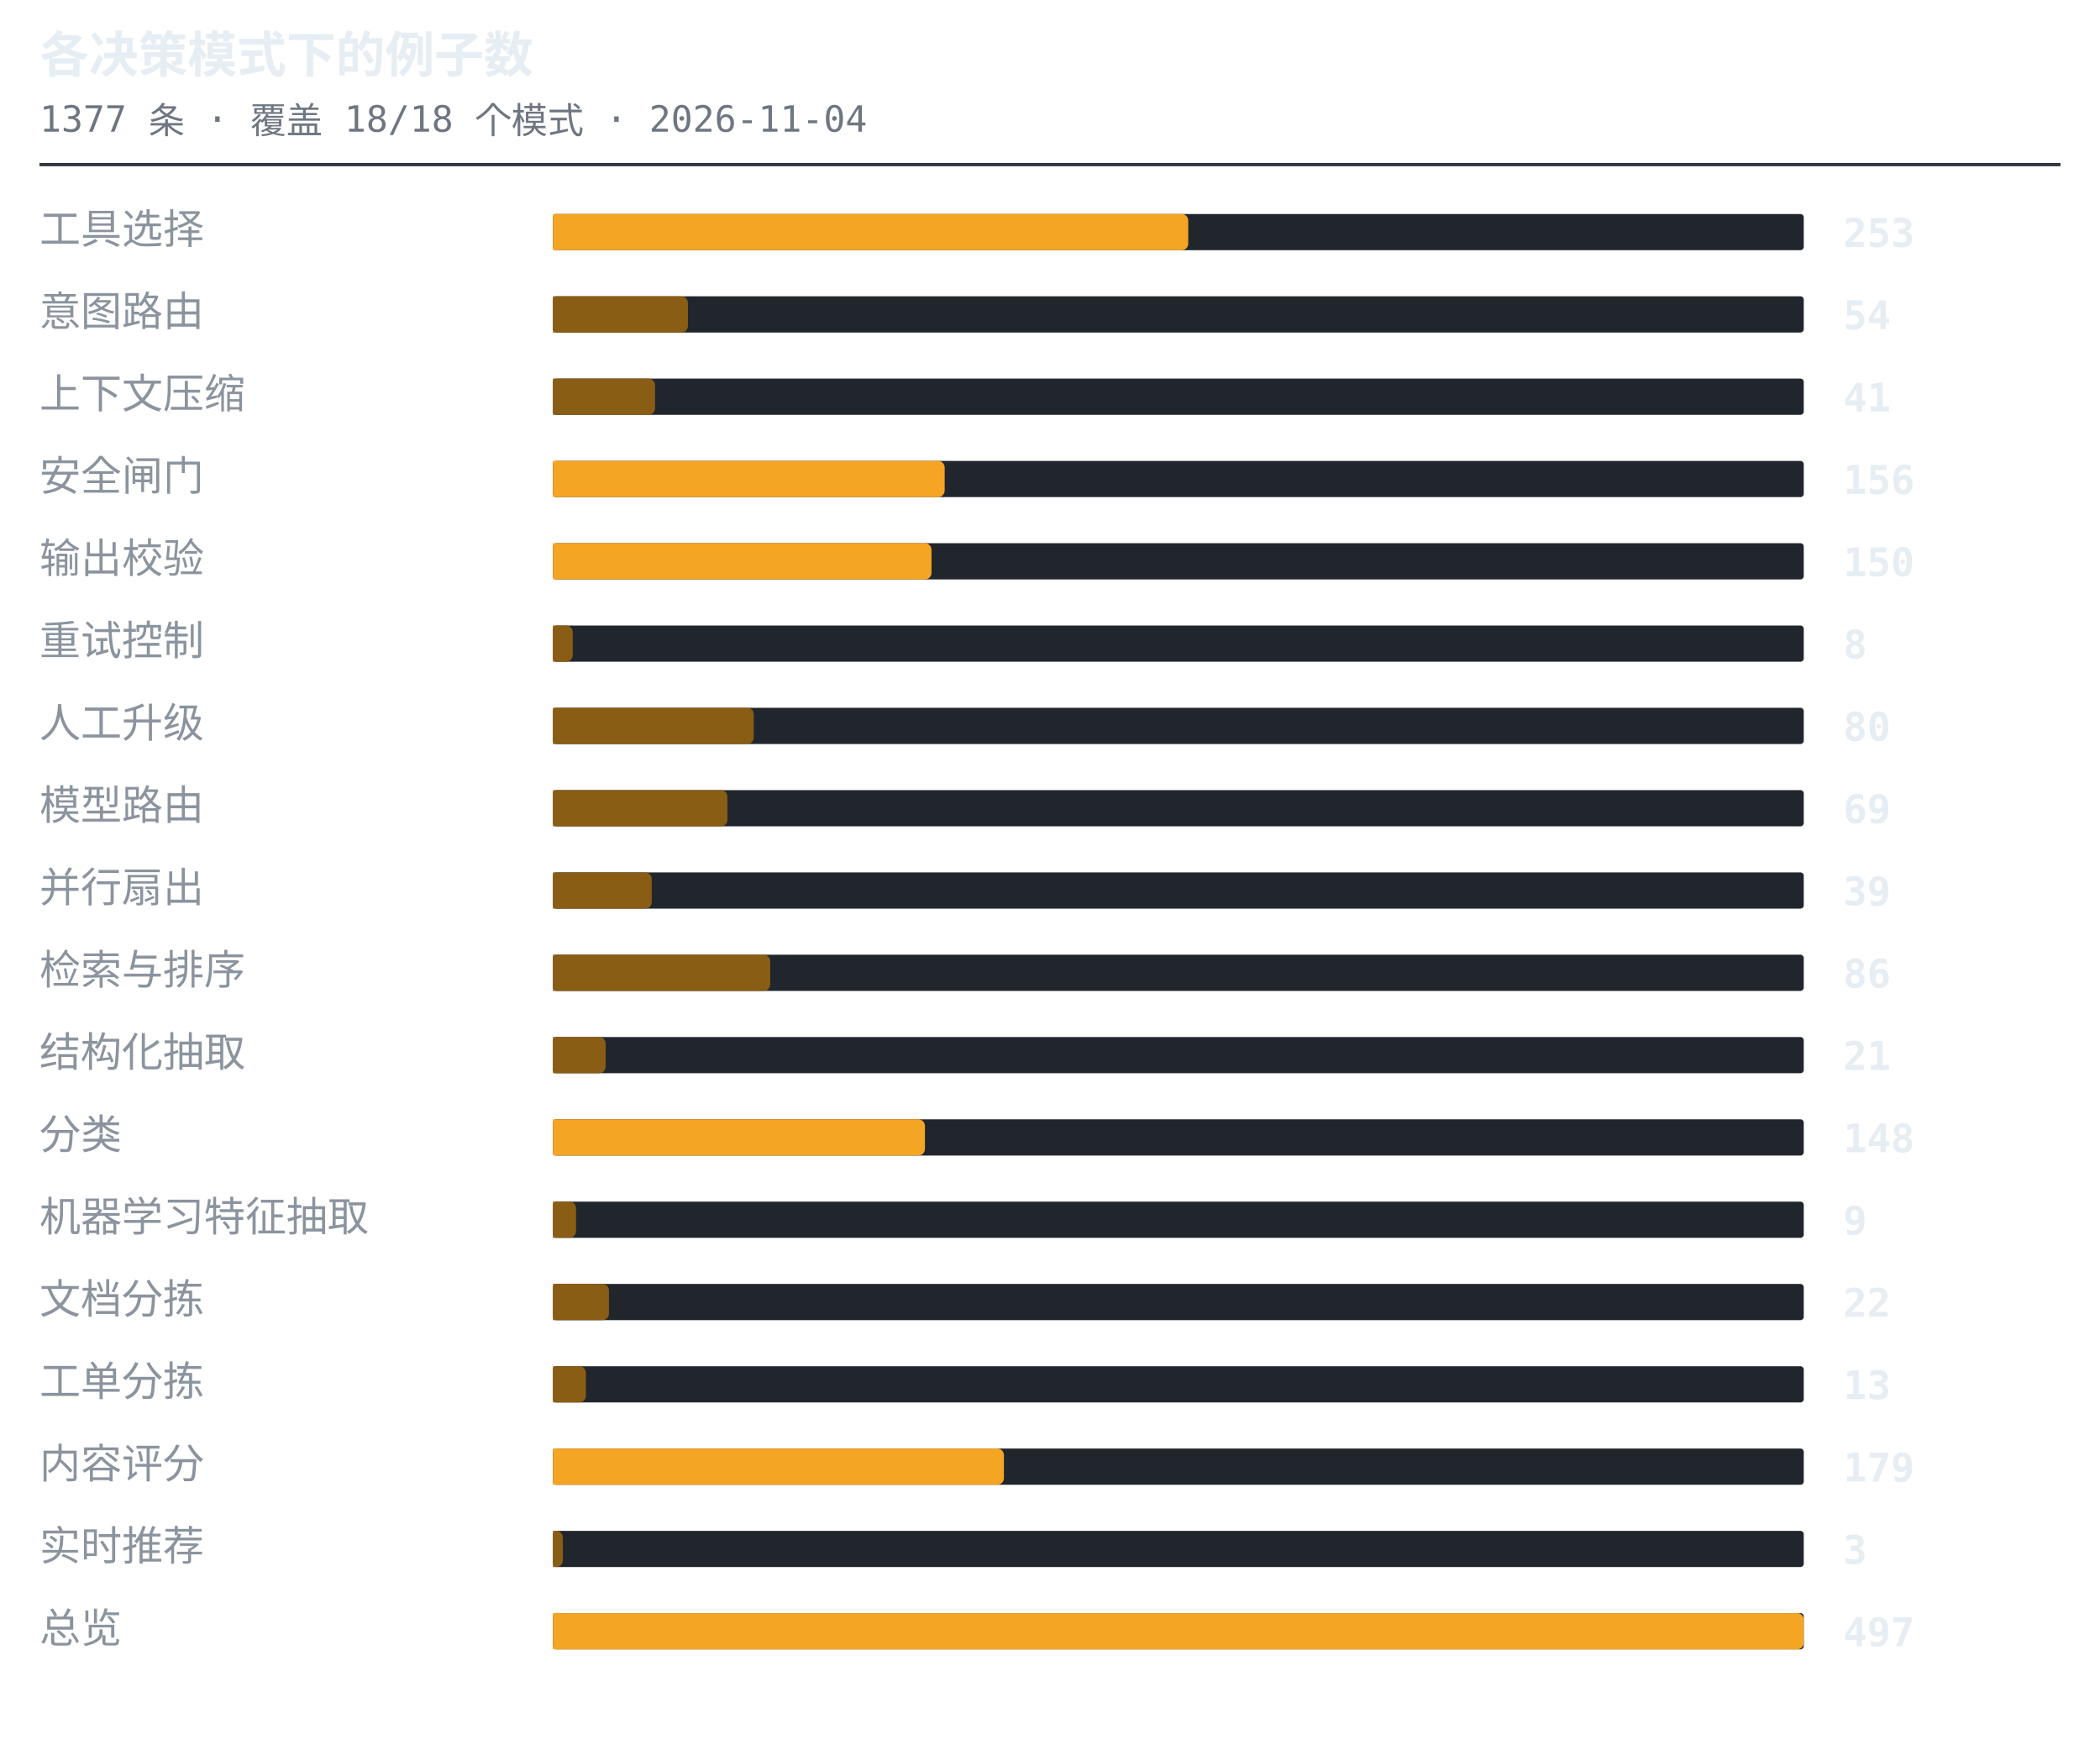
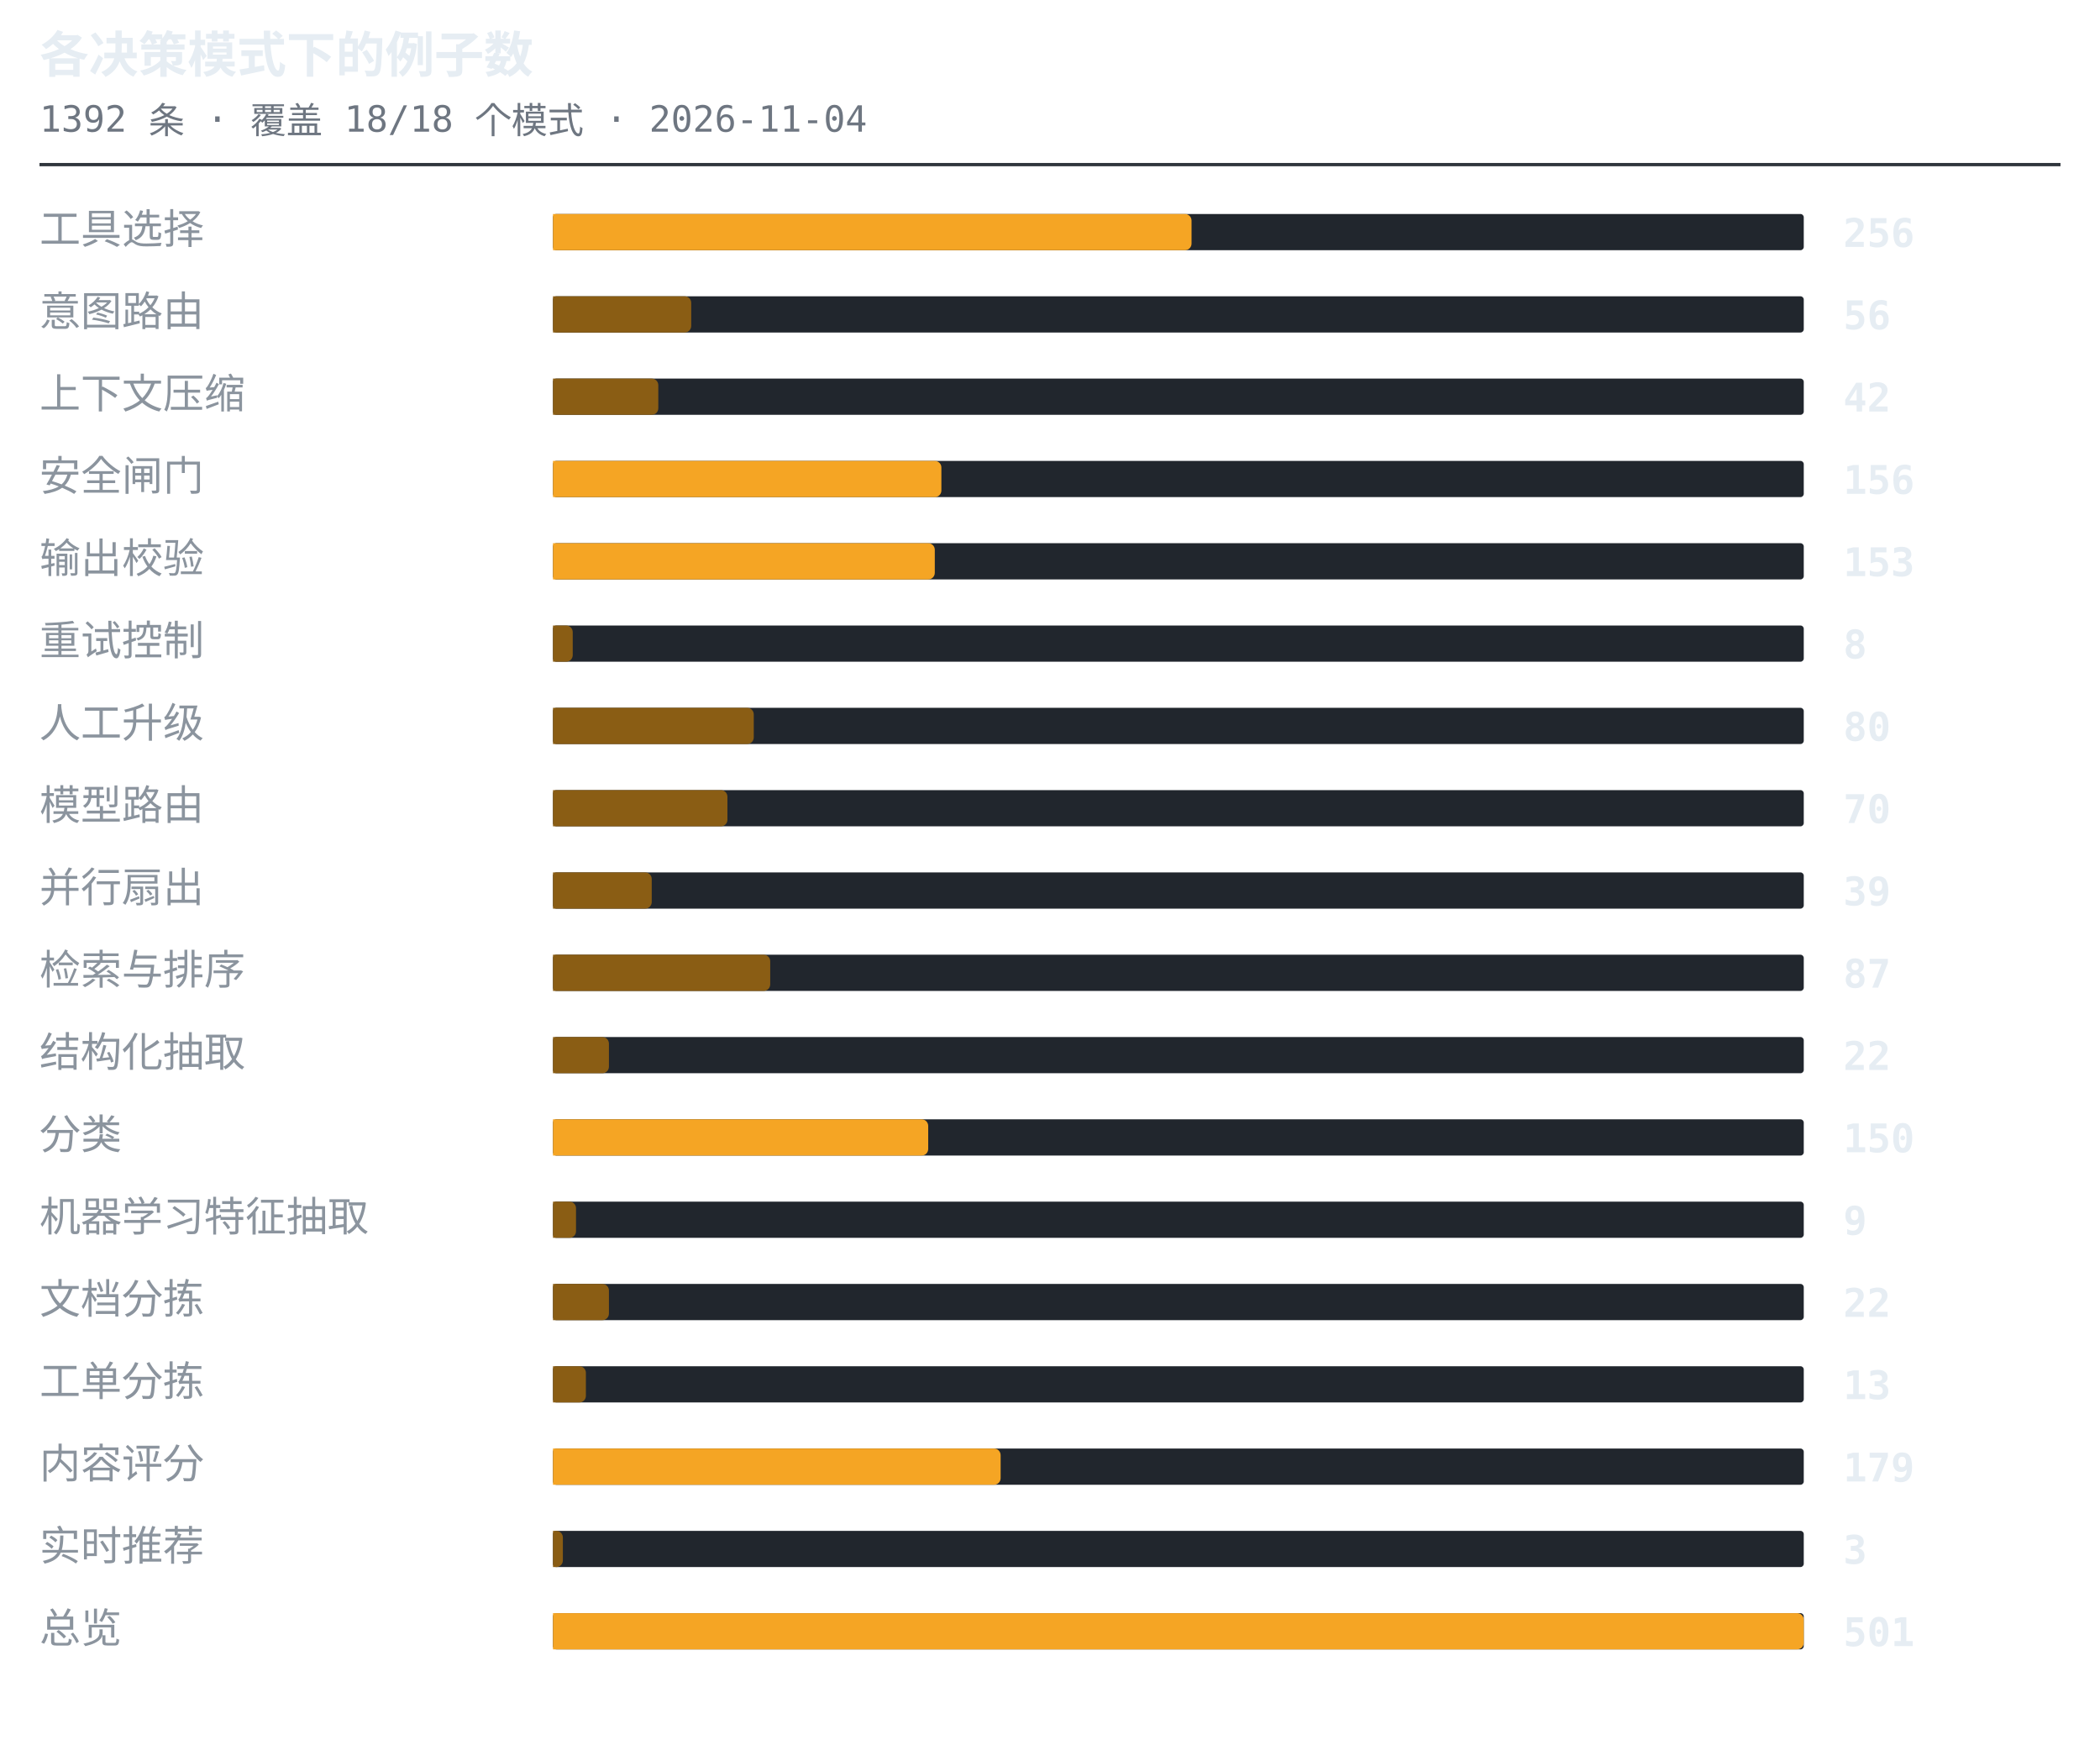
<svg xmlns="http://www.w3.org/2000/svg" width="638" height="530" viewBox="0 0 638 530" role="img" aria-label="各决策模式下的例子数">
  <style>.t{font:600 15px ui-monospace,SFMono-Regular,'SF Mono',Menlo,Consolas,monospace;fill:#e6edf3}.s{font:11px ui-monospace,SFMono-Regular,'SF Mono',Menlo,Consolas,monospace;fill:#6e7681}.l{font:12.5px -apple-system,BlinkMacSystemFont,'Segoe UI',Helvetica,Arial,sans-serif;fill:#8b949e}.n{font:600 12px ui-monospace,SFMono-Regular,'SF Mono',Menlo,Consolas,monospace;fill:#e6edf3}.g{font:italic 11px -apple-system,BlinkMacSystemFont,'Segoe UI',Helvetica,Arial,sans-serif;fill:#6e7681}</style>
  <text x="12" y="22" class="t">各决策模式下的例子数</text>
-   <text x="12" y="40" class="s">1377 条 · 覆盖 18/18 个模式 · 2026-11-04</text>
+   <text x="12" y="40" class="s">1392 条 · 覆盖 18/18 个模式 · 2026-11-04</text>
  <line x1="12" y1="50" x2="626" y2="50" stroke="#30363d" stroke-width="1" />
  <text x="12" y="74" class="l">工具选择</text>
  <rect x="168" y="65" width="380" height="11" rx="1" fill="#21262d" />
-   <path d="M168 65h191a2 2 0 0 1 2 2v7a2 2 0 0 1-2 2h-191z" fill="#f5a524" />
-   <text x="560" y="75" class="n">253</text>
+   <path d="M168 65h192a2 2 0 0 1 2 2v7a2 2 0 0 1-2 2h-192z" fill="#f5a524" />
+   <text x="560" y="75" class="n">256</text>
  <text x="12" y="99" class="l">意图路由</text>
  <rect x="168" y="90" width="380" height="11" rx="1" fill="#21262d" />
-   <path d="M168 90h39a2 2 0 0 1 2 2v7a2 2 0 0 1-2 2h-39z" fill="#8a5d14" />
-   <text x="560" y="100" class="n">54</text>
+   <path d="M168 90h40a2 2 0 0 1 2 2v7a2 2 0 0 1-2 2h-40z" fill="#8a5d14" />
+   <text x="560" y="100" class="n">56</text>
  <text x="12" y="124" class="l">上下文压缩</text>
  <rect x="168" y="115" width="380" height="11" rx="1" fill="#21262d" />
-   <path d="M168 115h29a2 2 0 0 1 2 2v7a2 2 0 0 1-2 2h-29z" fill="#8a5d14" />
-   <text x="560" y="125" class="n">41</text>
+   <path d="M168 115h30a2 2 0 0 1 2 2v7a2 2 0 0 1-2 2h-30z" fill="#8a5d14" />
+   <text x="560" y="125" class="n">42</text>
  <text x="12" y="149" class="l">安全闸门</text>
  <rect x="168" y="140" width="380" height="11" rx="1" fill="#21262d" />
-   <path d="M168 140h117a2 2 0 0 1 2 2v7a2 2 0 0 1-2 2h-117z" fill="#f5a524" />
+   <path d="M168 140h116a2 2 0 0 1 2 2v7a2 2 0 0 1-2 2h-116z" fill="#f5a524" />
  <text x="560" y="150" class="n">156</text>
  <text x="12" y="174" class="l">输出校验</text>
  <rect x="168" y="165" width="380" height="11" rx="1" fill="#21262d" />
-   <path d="M168 165h113a2 2 0 0 1 2 2v7a2 2 0 0 1-2 2h-113z" fill="#f5a524" />
-   <text x="560" y="175" class="n">150</text>
+   <path d="M168 165h114a2 2 0 0 1 2 2v7a2 2 0 0 1-2 2h-114z" fill="#f5a524" />
+   <text x="560" y="175" class="n">153</text>
  <text x="12" y="199" class="l">重试控制</text>
  <rect x="168" y="190" width="380" height="11" rx="1" fill="#21262d" />
  <path d="M168 190h4a2 2 0 0 1 2 2v7a2 2 0 0 1-2 2h-4z" fill="#8a5d14" />
  <text x="560" y="200" class="n">8</text>
  <text x="12" y="224" class="l">人工升级</text>
  <rect x="168" y="215" width="380" height="11" rx="1" fill="#21262d" />
  <path d="M168 215h59a2 2 0 0 1 2 2v7a2 2 0 0 1-2 2h-59z" fill="#8a5d14" />
  <text x="560" y="225" class="n">80</text>
  <text x="12" y="249" class="l">模型路由</text>
  <rect x="168" y="240" width="380" height="11" rx="1" fill="#21262d" />
  <path d="M168 240h51a2 2 0 0 1 2 2v7a2 2 0 0 1-2 2h-51z" fill="#8a5d14" />
-   <text x="560" y="250" class="n">69</text>
+   <text x="560" y="250" class="n">70</text>
  <text x="12" y="274" class="l">并行扇出</text>
  <rect x="168" y="265" width="380" height="11" rx="1" fill="#21262d" />
  <path d="M168 265h28a2 2 0 0 1 2 2v7a2 2 0 0 1-2 2h-28z" fill="#8a5d14" />
  <text x="560" y="275" class="n">39</text>
  <text x="12" y="299" class="l">检索与排序</text>
  <rect x="168" y="290" width="380" height="11" rx="1" fill="#21262d" />
  <path d="M168 290h64a2 2 0 0 1 2 2v7a2 2 0 0 1-2 2h-64z" fill="#8a5d14" />
-   <text x="560" y="300" class="n">86</text>
+   <text x="560" y="300" class="n">87</text>
  <text x="12" y="324" class="l">结构化抽取</text>
  <rect x="168" y="315" width="380" height="11" rx="1" fill="#21262d" />
-   <path d="M168 315h14a2 2 0 0 1 2 2v7a2 2 0 0 1-2 2h-14z" fill="#8a5d14" />
-   <text x="560" y="325" class="n">21</text>
+   <path d="M168 315h15a2 2 0 0 1 2 2v7a2 2 0 0 1-2 2h-15z" fill="#8a5d14" />
+   <text x="560" y="325" class="n">22</text>
  <text x="12" y="349" class="l">分类</text>
  <rect x="168" y="340" width="380" height="11" rx="1" fill="#21262d" />
-   <path d="M168 340h111a2 2 0 0 1 2 2v7a2 2 0 0 1-2 2h-111z" fill="#f5a524" />
-   <text x="560" y="350" class="n">148</text>
+   <path d="M168 340h112a2 2 0 0 1 2 2v7a2 2 0 0 1-2 2h-112z" fill="#f5a524" />
+   <text x="560" y="350" class="n">150</text>
  <text x="12" y="374" class="l">机器学习特征抽取</text>
  <rect x="168" y="365" width="380" height="11" rx="1" fill="#21262d" />
  <path d="M168 365h5a2 2 0 0 1 2 2v7a2 2 0 0 1-2 2h-5z" fill="#8a5d14" />
  <text x="560" y="375" class="n">9</text>
  <text x="12" y="399" class="l">文档分拣</text>
  <rect x="168" y="390" width="380" height="11" rx="1" fill="#21262d" />
  <path d="M168 390h15a2 2 0 0 1 2 2v7a2 2 0 0 1-2 2h-15z" fill="#8a5d14" />
  <text x="560" y="400" class="n">22</text>
  <text x="12" y="424" class="l">工单分拣</text>
  <rect x="168" y="415" width="380" height="11" rx="1" fill="#21262d" />
  <path d="M168 415h8a2 2 0 0 1 2 2v7a2 2 0 0 1-2 2h-8z" fill="#8a5d14" />
  <text x="560" y="425" class="n">13</text>
  <text x="12" y="449" class="l">内容评分</text>
  <rect x="168" y="440" width="380" height="11" rx="1" fill="#21262d" />
-   <path d="M168 440h135a2 2 0 0 1 2 2v7a2 2 0 0 1-2 2h-135z" fill="#f5a524" />
+   <path d="M168 440h134a2 2 0 0 1 2 2v7a2 2 0 0 1-2 2h-134z" fill="#f5a524" />
  <text x="560" y="450" class="n">179</text>
  <text x="12" y="474" class="l">实时推荐</text>
  <rect x="168" y="465" width="380" height="11" rx="1" fill="#21262d" />
  <path d="M168 465h1a2 2 0 0 1 2 2v7a2 2 0 0 1-2 2h-1z" fill="#8a5d14" />
  <text x="560" y="475" class="n">3</text>
  <text x="12" y="499" class="l">总览</text>
  <rect x="168" y="490" width="380" height="11" rx="1" fill="#21262d" />
  <path d="M168 490h378a2 2 0 0 1 2 2v7a2 2 0 0 1-2 2h-378z" fill="#f5a524" />
-   <text x="560" y="500" class="n">497</text>
+   <text x="560" y="500" class="n">501</text>
</svg>
